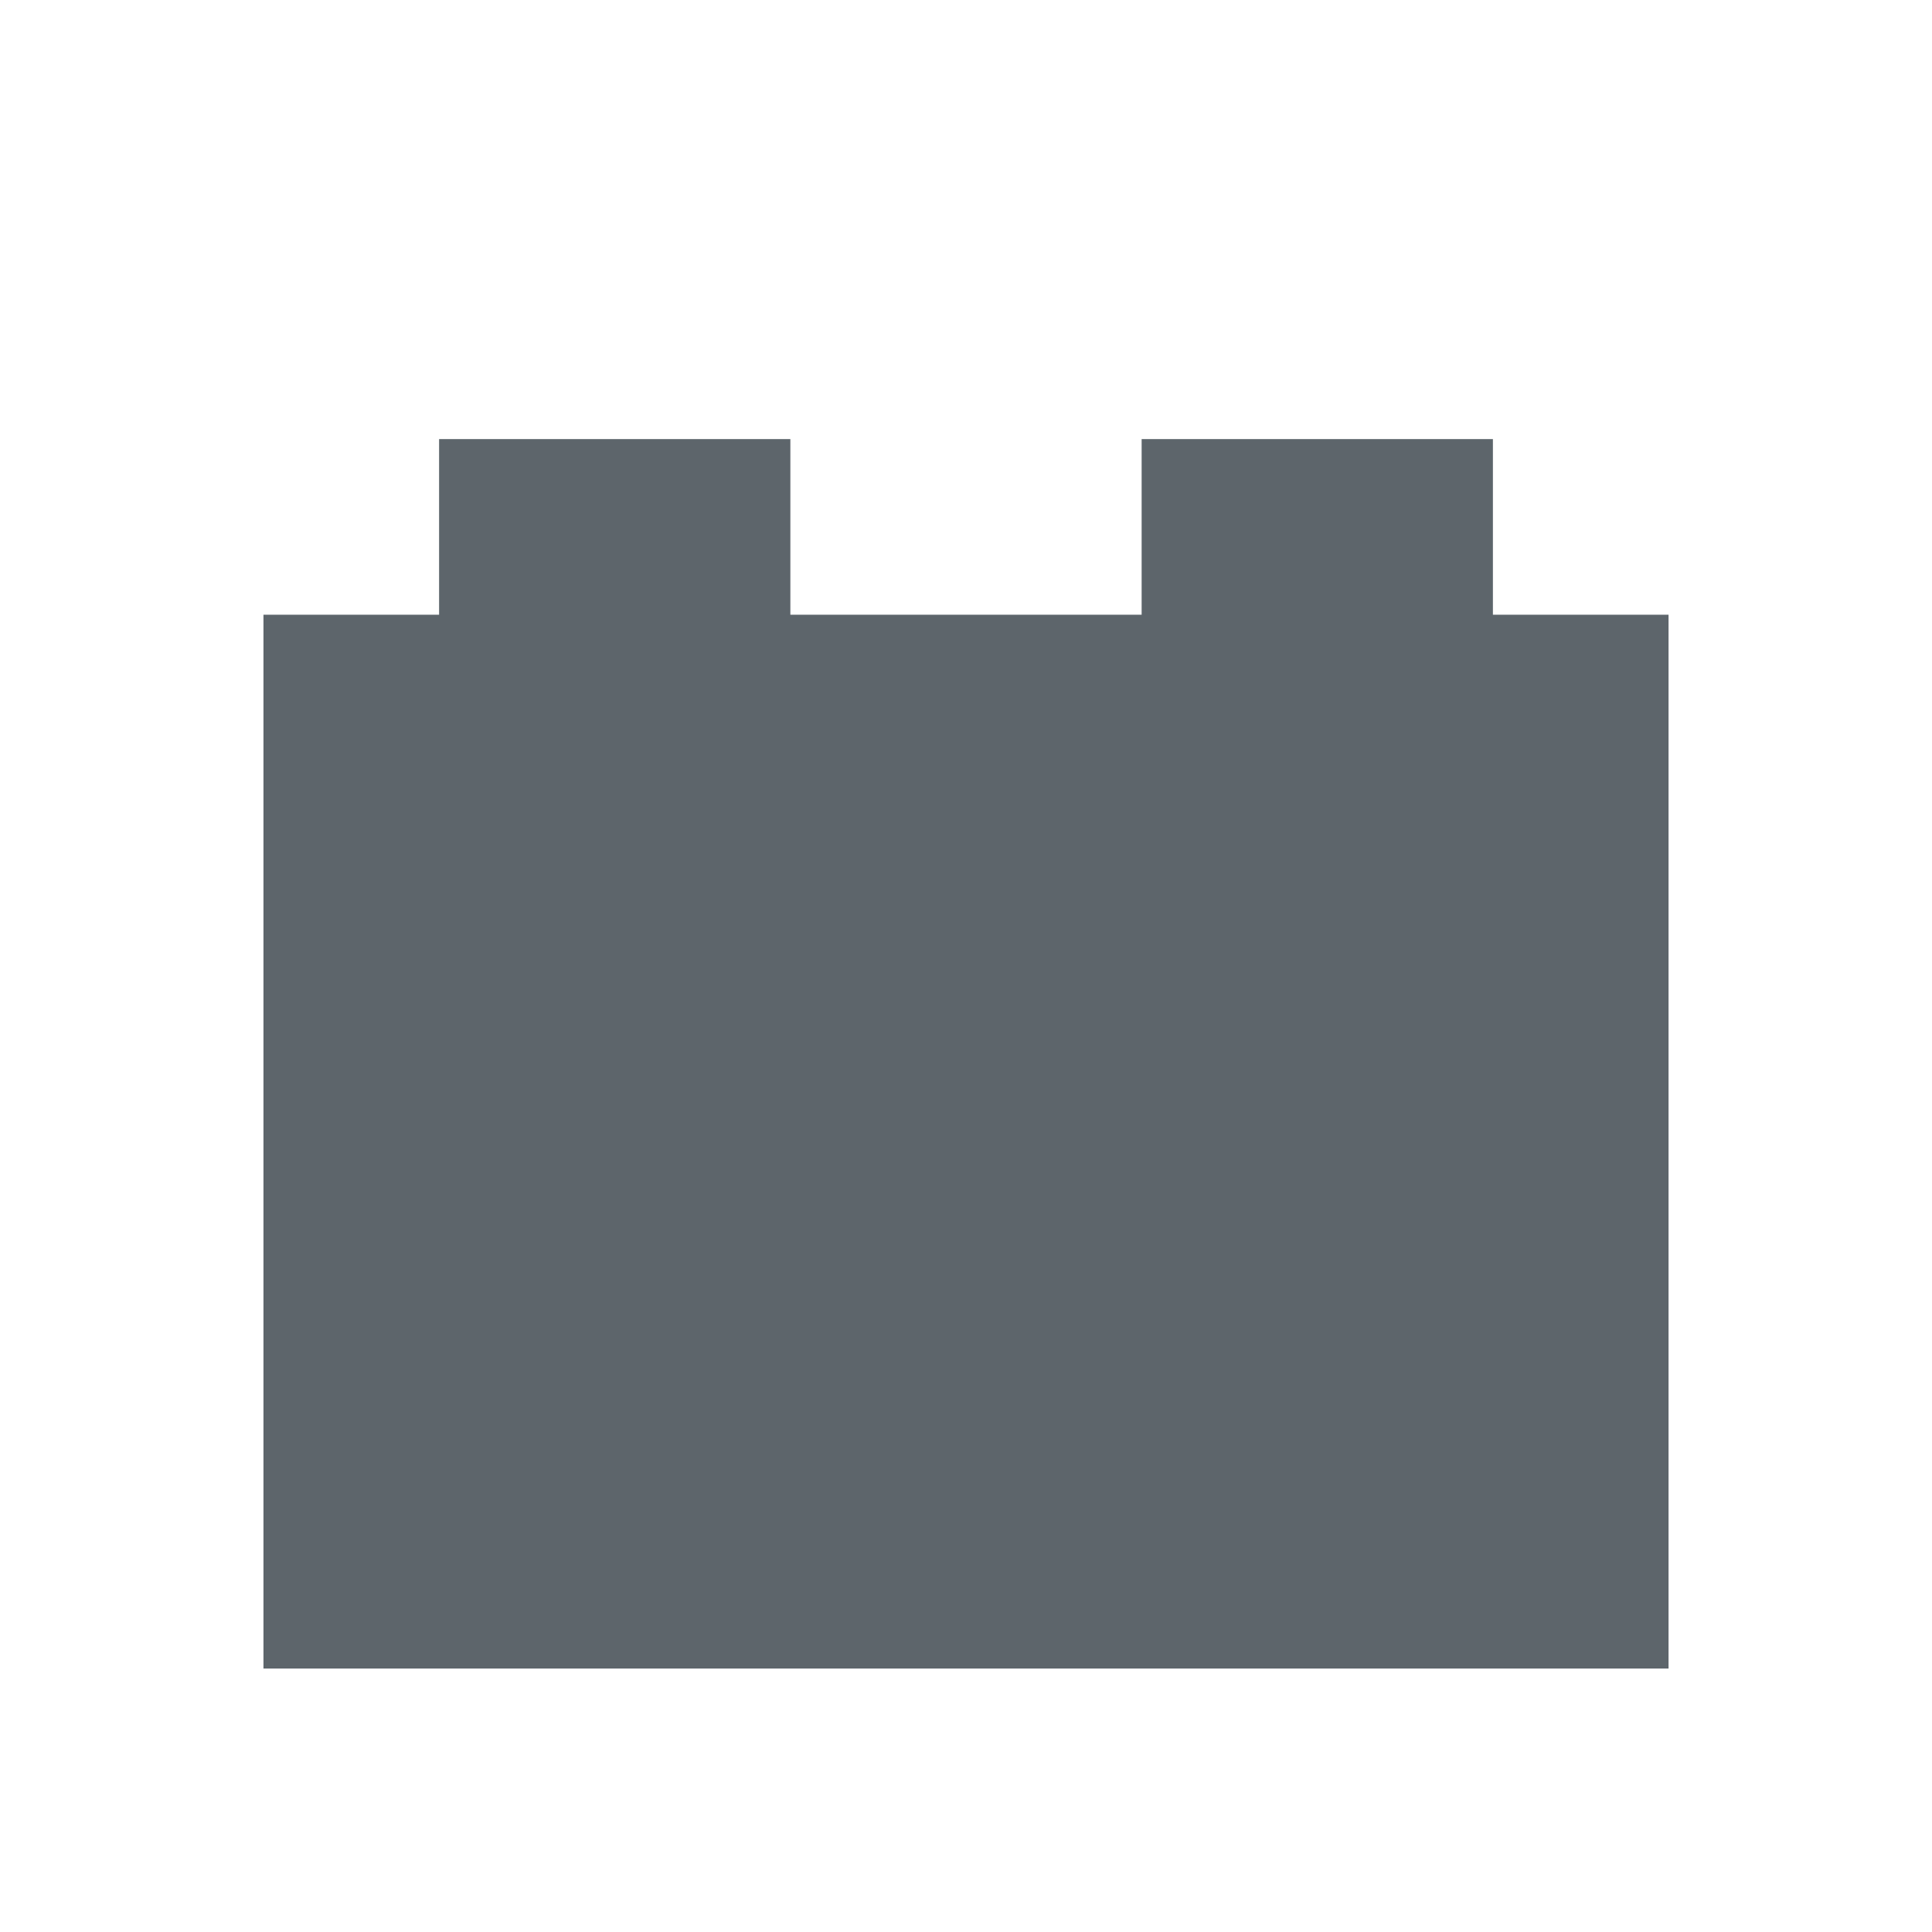
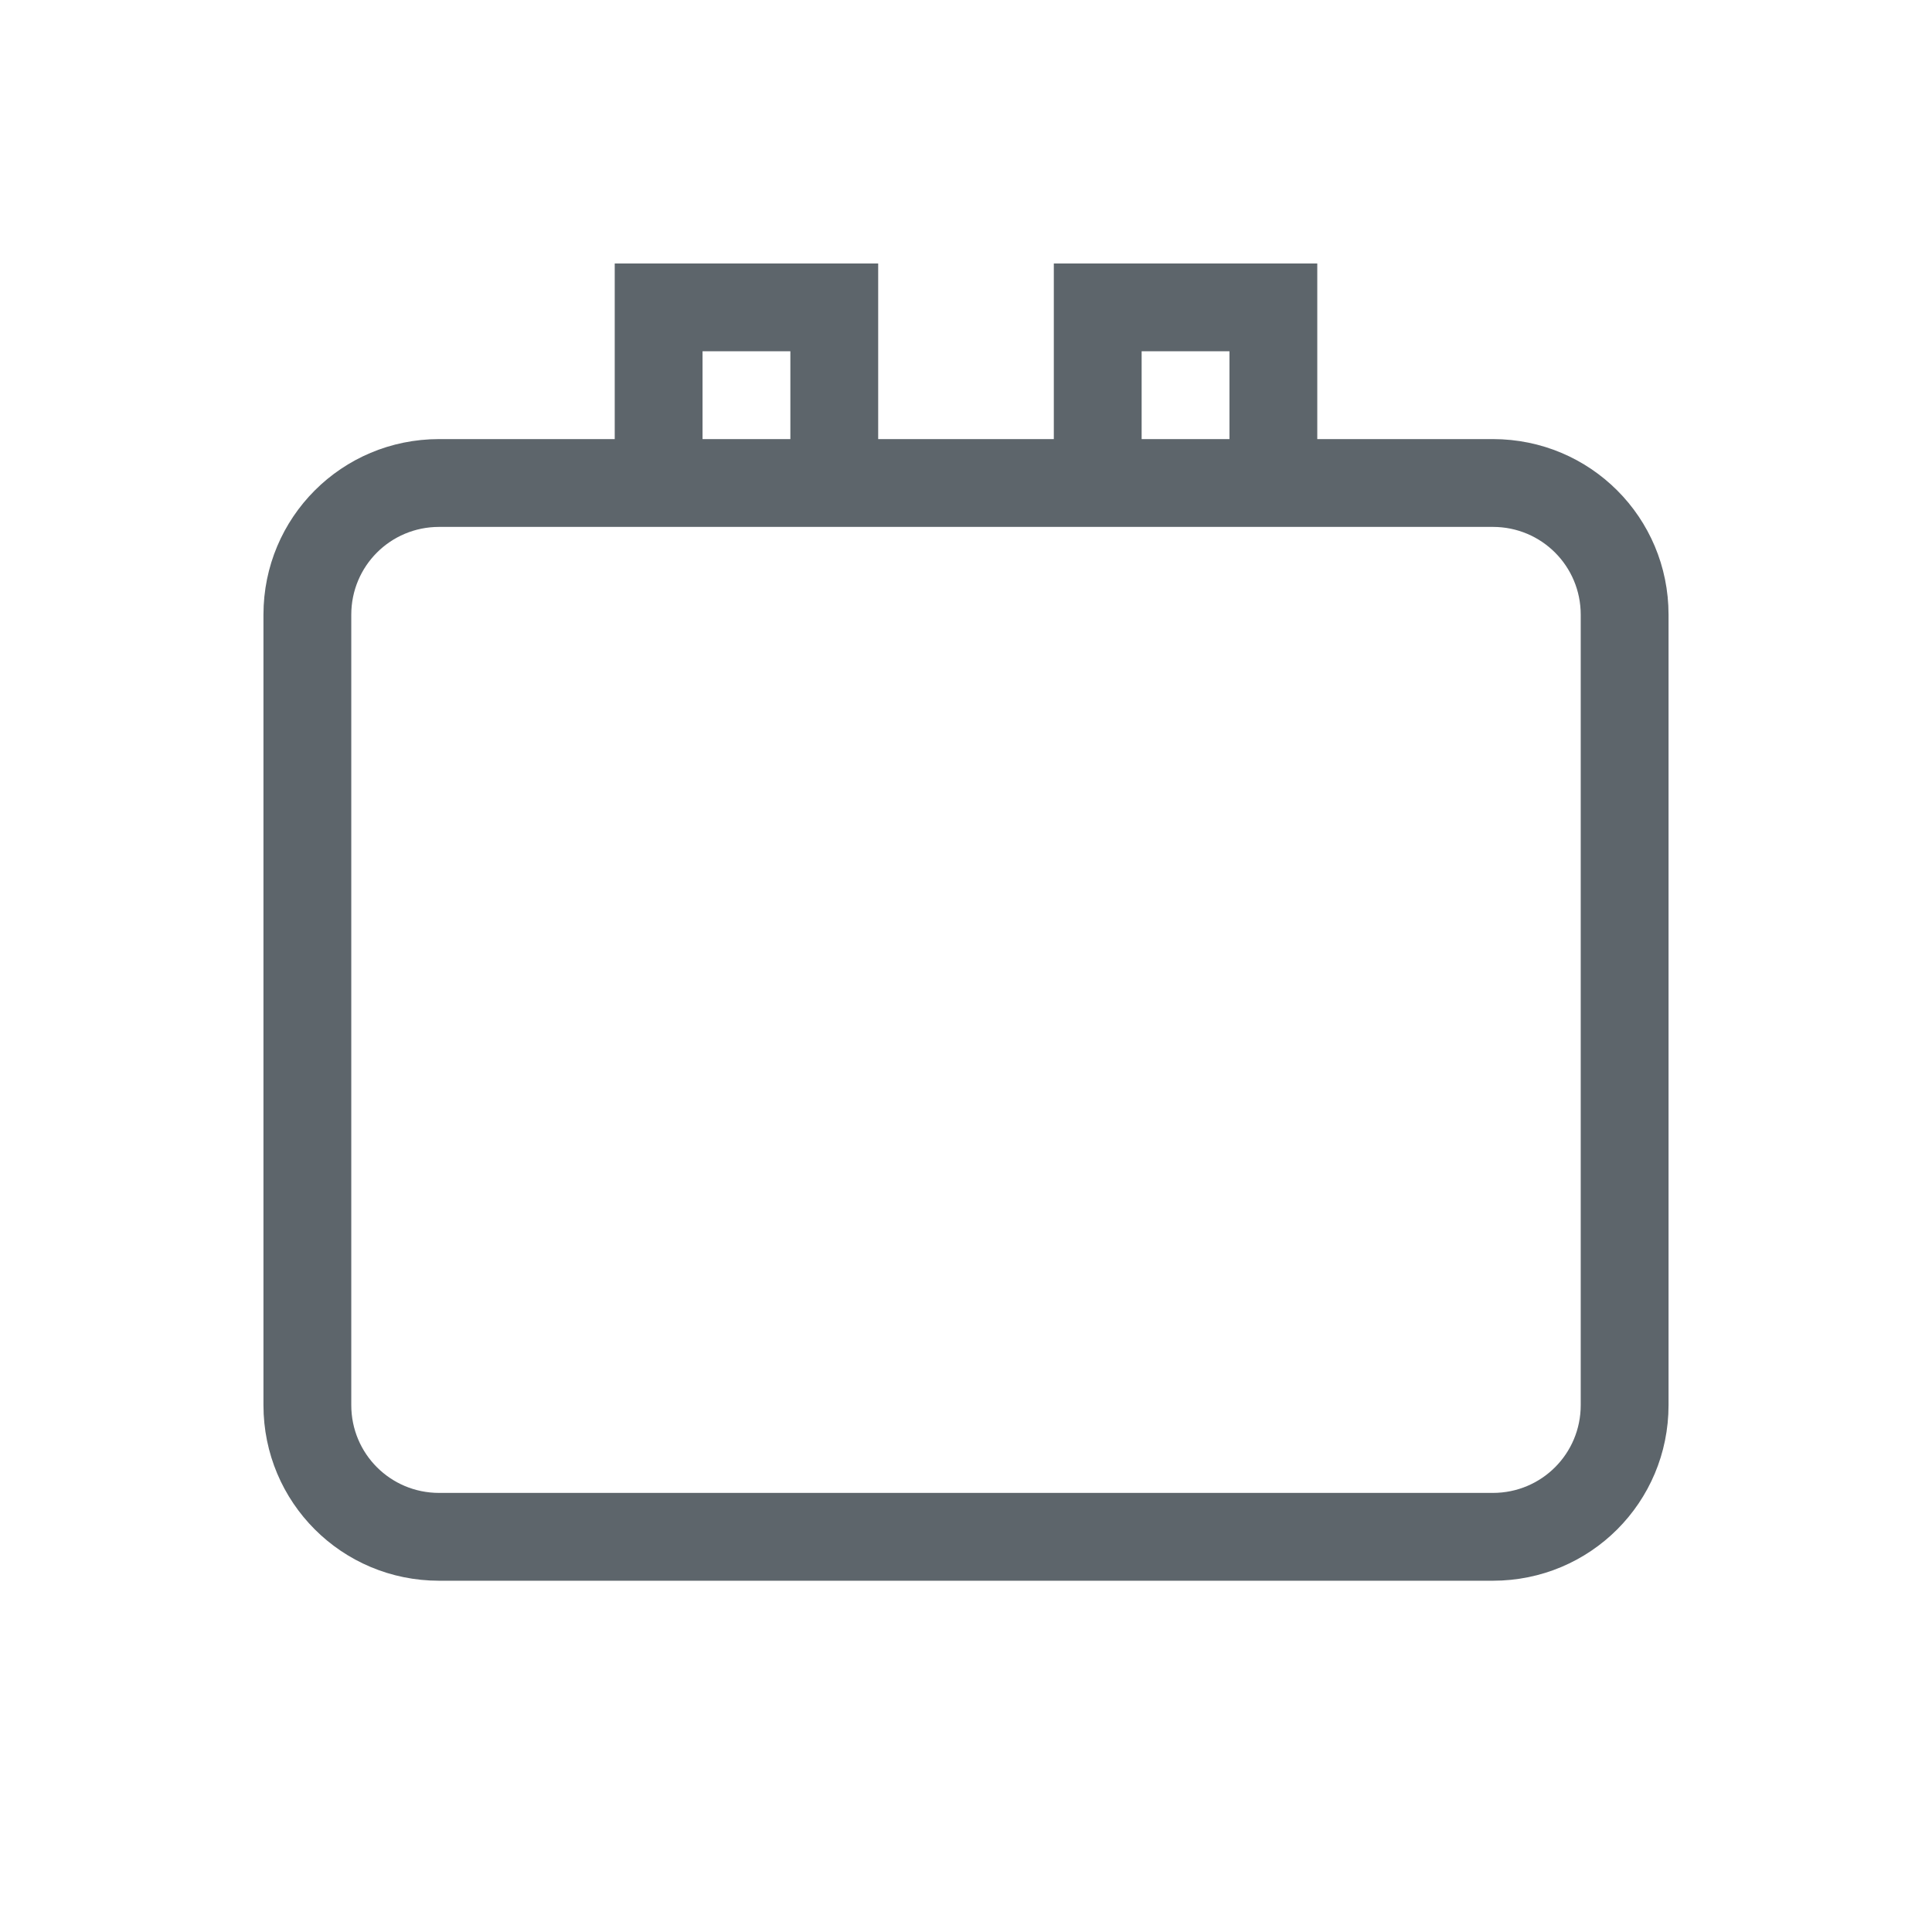
- <svg xmlns="http://www.w3.org/2000/svg" viewBox="0 0 22 22">
-   <defs id="defs3051">
-     <style type="text/css" id="current-color-scheme">
-       .ColorScheme-Text {
+ <svg xmlns="http://www.w3.org/2000/svg" version="1.1" viewBox="0 0 22 22">
+   <defs>
+     <style id="current-color-scheme" type="text/css">.ColorScheme-Text {
        color:#5d656b;
-       }
-       </style>
+       }</style>
  </defs>
-   <path style="fill:currentColor;fill-opacity:1;stroke:none" d="m5 4v3h-2v12h16v-12h-2v-2h-4v2h-4v-2h-4" class="ColorScheme-Text" />
+   <path class="ColorScheme-Text" d="m7 3v2h-2c-1.108 0-2 0.892-2 2v9c0 1.108 0.892 2 2 2h12c1.108 0 2-0.892 2-2v-9c0-1.108-0.892-2-2-2h-2v-2h-3v2h-2v-2h-3zm1 1h1v1h-1v-1zm5 0h1v1h-1v-1zm-8 2h7 3 2c0.554 0 1 0.446 1 1v9c0 0.554-0.446 1-1 1h-12c-0.554 0-1-0.446-1-1v-9c0-0.554 0.446-1 1-1z" fill="currentColor" />
</svg>
